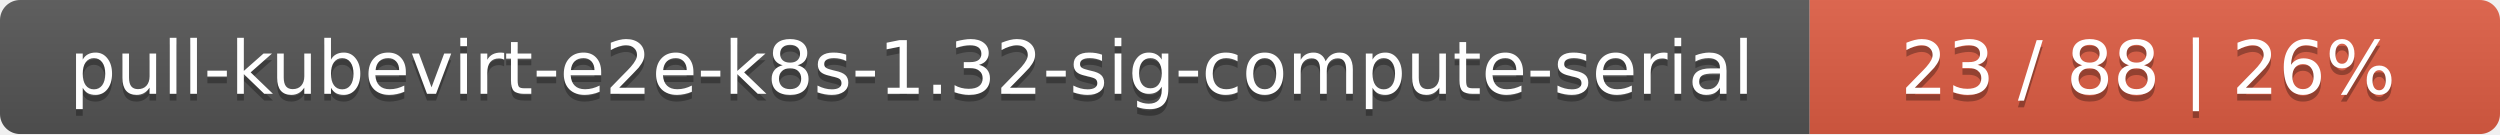
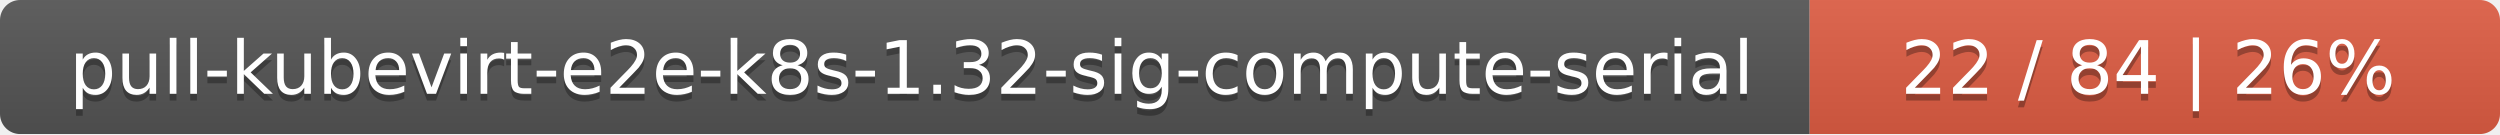
<svg xmlns="http://www.w3.org/2000/svg" width="373" height="20">
  <linearGradient id="smooth" x2="0" y2="100%">
    <stop offset="0" stop-color="#bbb" stop-opacity=".1" />
    <stop offset="1" stop-opacity=".1" />
  </linearGradient>
  <mask id="round">
    <rect width="373" height="20" rx="3" fill="#fff" />
  </mask>
  <g mask="url(#round)">
    <rect width="270" height="20" fill="#555" />
    <rect x="270" width="103" height="20" fill="#e05d44" />
    <rect width="373" height="20" fill="url(#smooth)" />
  </g>
  <g fill="#fff" text-anchor="middle" font-family="DejaVu Sans,Verdana,Geneva,sans-serif" font-size="11">
    <text x="136" y="15" fill="#010101" fill-opacity=".3">pull-kubevirt-e2e-k8s-1.32-sig-compute-serial</text>
    <text x="136" y="14">pull-kubevirt-e2e-k8s-1.32-sig-compute-serial</text>
-     <text x="320.5" y="15" fill="#010101" fill-opacity=".3">23 / 88    |    26%</text>
-     <text x="320.5" y="14">23 / 88    |    26%</text>
+     <text x="320.5" y="15" fill="#010101" fill-opacity=".3">22 / 84    |    26%</text>
+     <text x="320.5" y="14">22 / 84    |    26%</text>
  </g>
</svg>
